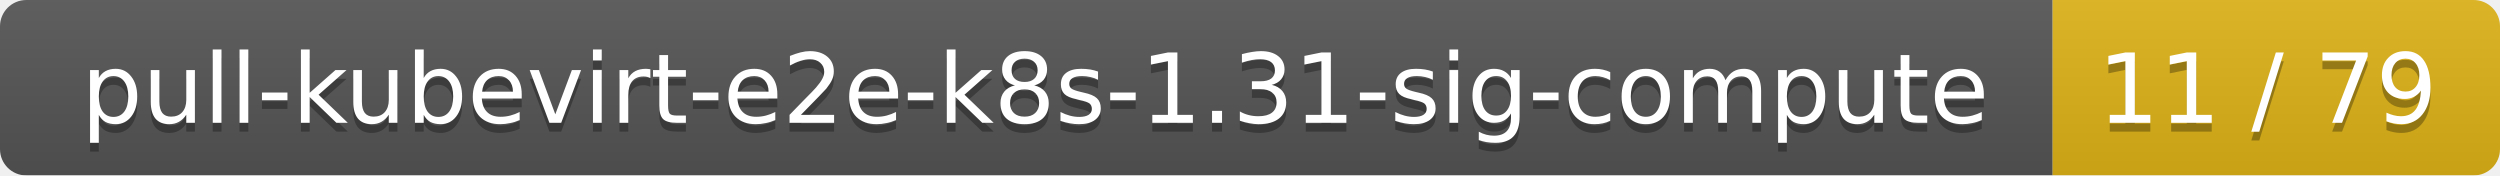
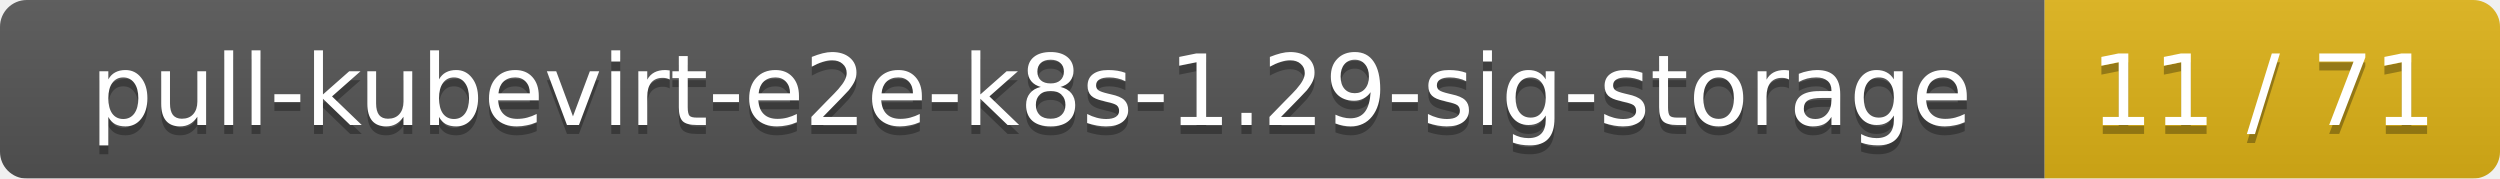
- <svg xmlns="http://www.w3.org/2000/svg" width="285" height="20">
+ <svg xmlns="http://www.w3.org/2000/svg" width="280" height="20">
  <linearGradient id="smooth" x2="0" y2="100%">
    <stop offset="0" stop-color="#bbb" stop-opacity=".1" />
    <stop offset="1" stop-opacity=".1" />
  </linearGradient>
  <mask id="round">
-     <rect width="285" height="20" rx="3" fill="#fff" />
+     <rect width="280" height="20" rx="3" fill="#fff" />
  </mask>
  <g mask="url(#round)">
-     <rect width="234" height="20" fill="#555" />
-     <rect x="234" width="51" height="20" fill="#dfb317" />
-     <rect width="285" height="20" fill="url(#smooth)" />
+     <rect width="229" height="20" fill="#555" />
+     <rect x="229" width="51" height="20" fill="#dfb317" />
+     <rect width="280" height="20" fill="url(#smooth)" />
  </g>
  <g fill="#fff" text-anchor="middle" font-family="DejaVu Sans,Verdana,Geneva,sans-serif" font-size="11">
-     <text x="118" y="15" fill="#010101" fill-opacity=".3">pull-kubevirt-e2e-k8s-1.31-sig-compute</text>
-     <text x="118" y="14">pull-kubevirt-e2e-k8s-1.31-sig-compute</text>
-     <text x="258.5" y="15" fill="#010101" fill-opacity=".3">11 / 79</text>
-     <text x="258.5" y="14">11 / 79</text>
+     <text x="115.5" y="15" fill="#010101" fill-opacity=".3">pull-kubevirt-e2e-k8s-1.29-sig-storage</text>
+     <text x="115.5" y="14">pull-kubevirt-e2e-k8s-1.29-sig-storage</text>
+     <text x="253.5" y="15" fill="#010101" fill-opacity=".3">11 / 71</text>
+     <text x="253.5" y="14">11 / 71</text>
  </g>
</svg>
